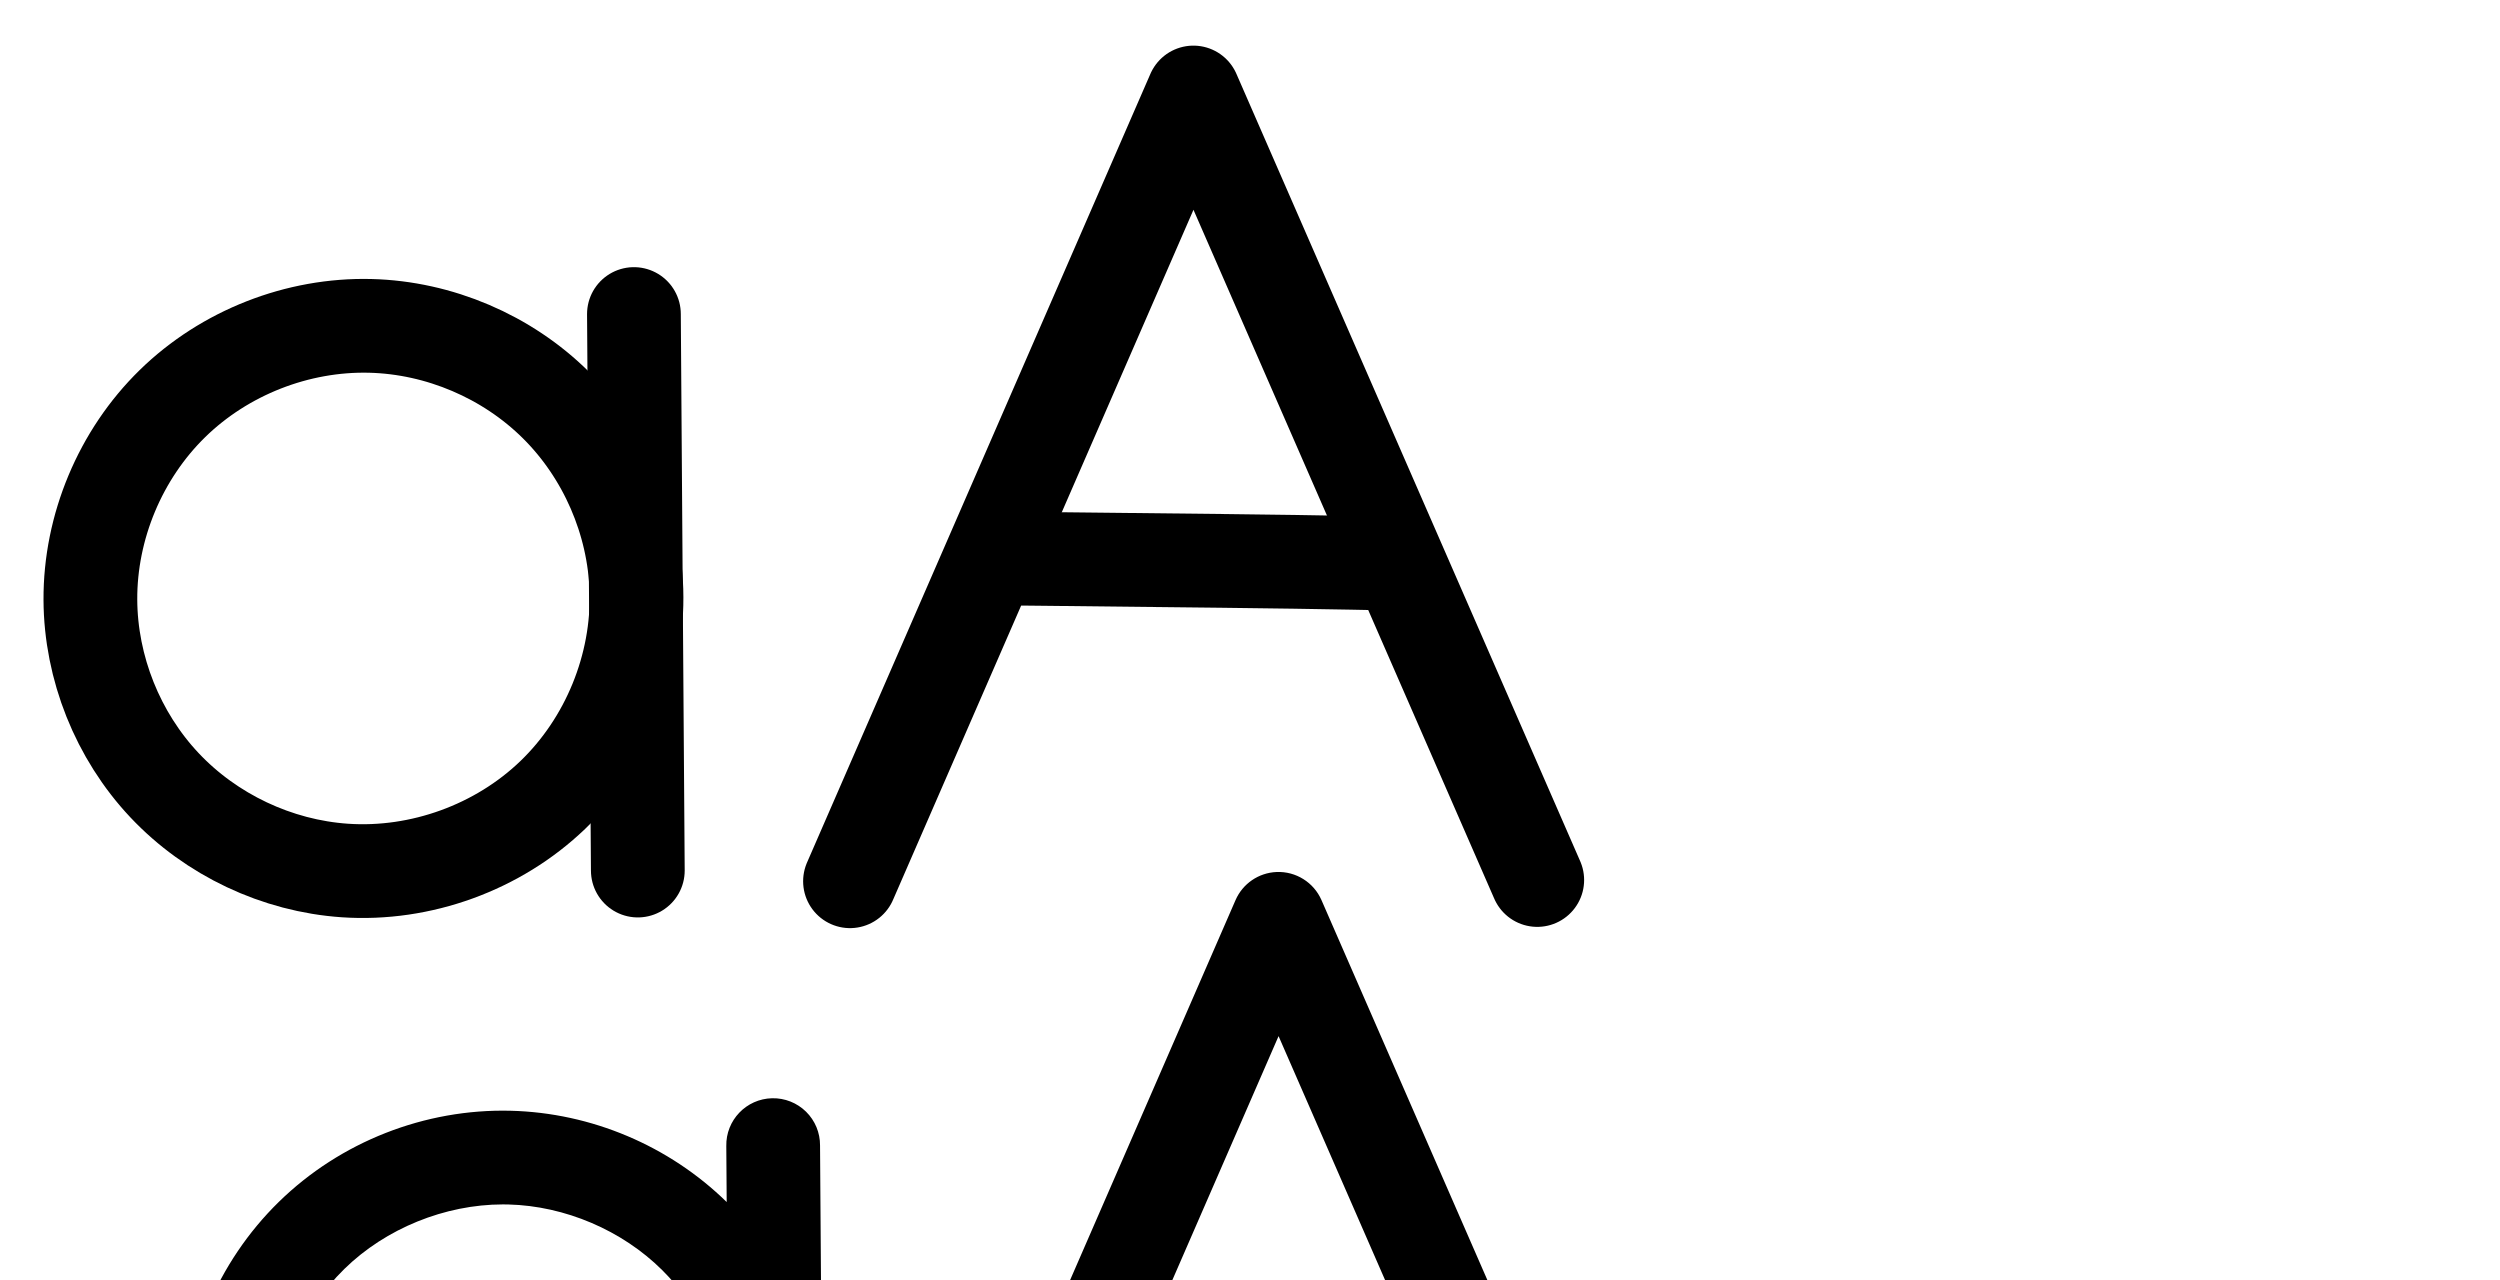
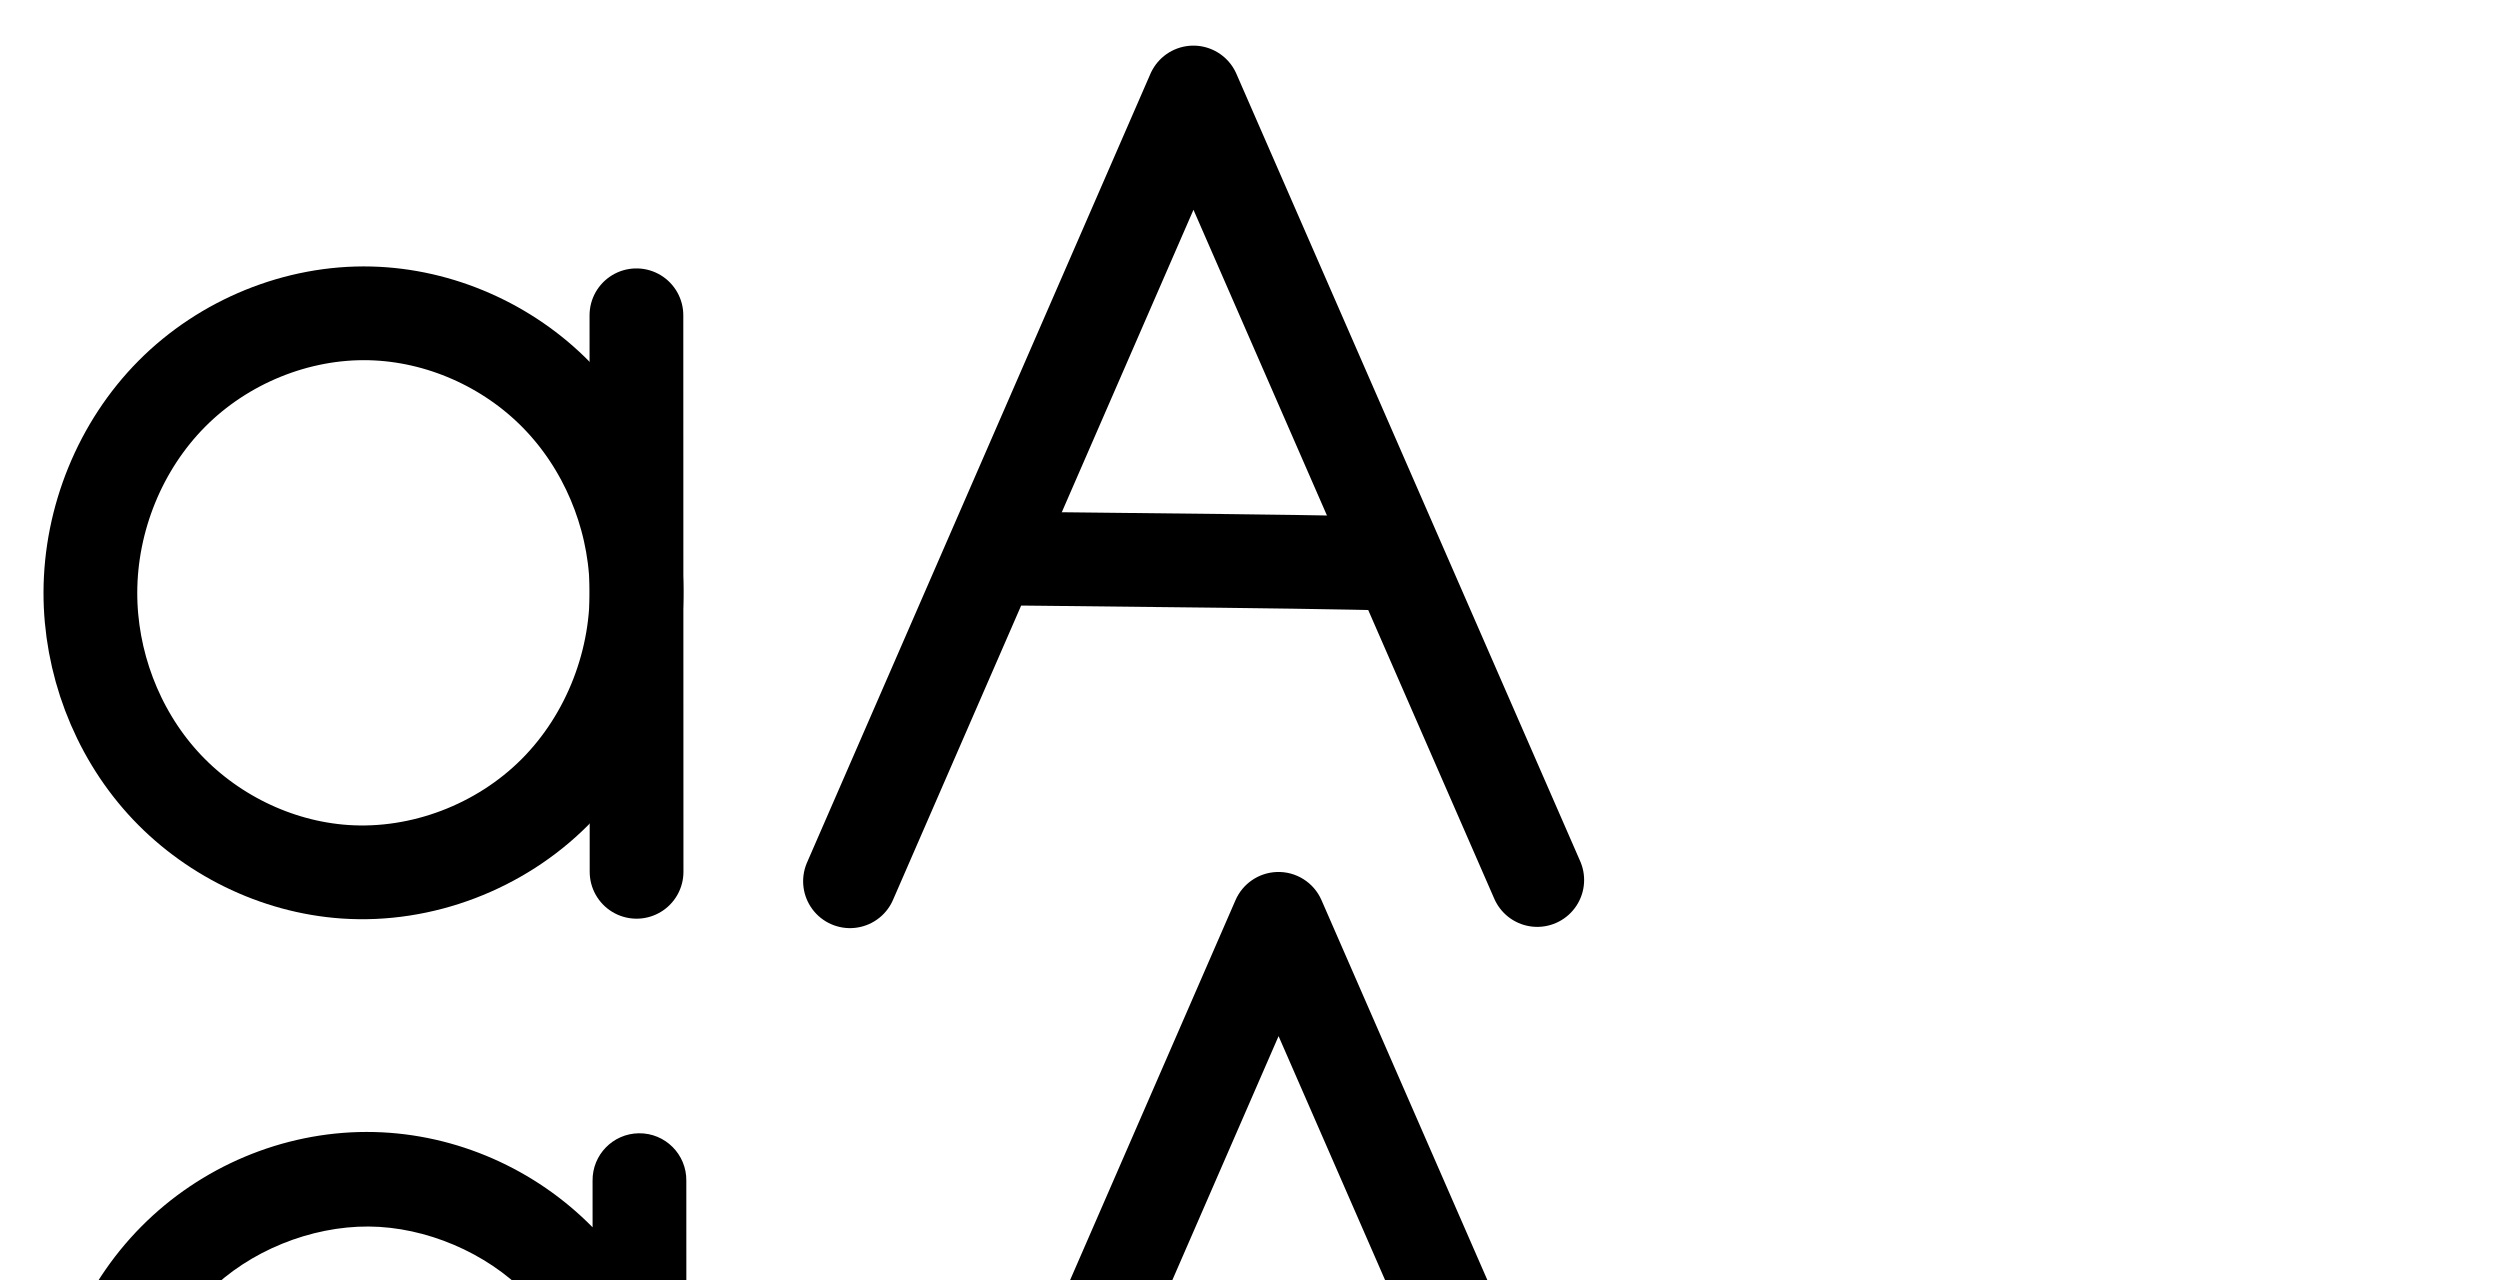
<svg xmlns="http://www.w3.org/2000/svg" version="1.1" id="svg2992" height="2048" width="4000">
  <defs id="defs5498">
    </defs>
  <path style="fill:none;fill-rule:evenodd;stroke:#000000;stroke-width:150;stroke-linecap:round;stroke-linejoin:round;stroke-miterlimit:4;stroke-dasharray:none;stroke-opacity:1" d="M 1360,1410 1909.457,148 2459.602,1408" id="path4138" />
  <path style="fill:none;fill-rule:evenodd;stroke:#000000;stroke-width:150;stroke-linecap:square;stroke-linejoin:miter;stroke-miterlimit:4;stroke-dasharray:none;stroke-opacity:1" d="m 1677.627,894.349 c 193.601,2.039 382.664,4.077 484.746,6.116" id="path4140" />
-   <path style="fill:none;fill-rule:evenodd;stroke:#000000;stroke-width:150;stroke-linecap:round;stroke-linejoin:round;stroke-miterlimit:4;stroke-dasharray:none;stroke-opacity:1" d="m 1014.28,502.458 6.23,890.429" id="path4271-4-5" />
-   <path style="fill:none;fill-rule:evenodd;stroke:#000000;stroke-width:150;stroke-linecap:round;stroke-linejoin:round;stroke-miterlimit:4;stroke-dasharray:none;stroke-opacity:1" d="m 144.615,959.687 c 0.542,109.011 43.826,217.231 118.536,296.617 74.71,79.387 180.066,129.145 288.829,136.513 121.164,8.208 245.012,-36.796 332.557,-120.963 87.545,-84.166 137.393,-206.203 133.692,-327.588 C 1014.869,834.07 967.793,725.819 889.556,648.144 811.319,570.47 702.772,524.184 592.56,521.398 476.097,518.455 359.146,564.351 275.849,645.799 192.552,727.247 144.036,843.188 144.615,959.687 Z" id="path4275-3-0" />
+   <path style="fill:none;fill-rule:evenodd;stroke:#000000;stroke-width:150;stroke-linecap:round;stroke-linejoin:round;stroke-miterlimit:4;stroke-dasharray:none;stroke-opacity:1" d="m 1018.28,504.458 0.23,890.429" id="path4271-4-5" />
+   <path style="fill:none;fill-rule:evenodd;stroke:#000000;stroke-width:150;stroke-linecap:round;stroke-linejoin:round;stroke-miterlimit:4;stroke-dasharray:none;stroke-opacity:1" d="m 144.615,947.687 c -0.289,111.001 41.227,221.896 115.577,304.318 74.35,82.422 181.044,135.264 291.788,142.813 123.09,8.39 248.534,-39.871 335.66,-127.225 C 974.766,1180.238 1022.597,1055.565 1018.229,932.266 1014.292,821.117 968.35,711.677 890.578,632.172 812.805,552.667 703.743,504.199 592.56,501.398 475.176,498.442 357.733,546.672 274.985,629.982 192.238,713.292 144.922,830.266 144.615,947.687 Z" id="path4275-3-0" />
  <path style="color:#000000;font-style:normal;font-variant:normal;font-weight:normal;font-stretch:normal;font-size:medium;line-height:normal;font-family:sans-serif;text-indent:0;text-align:start;text-decoration:none;text-decoration-line:none;text-decoration-style:solid;text-decoration-color:#000000;letter-spacing:normal;word-spacing:normal;text-transform:none;direction:ltr;block-progression:tb;writing-mode:lr-tb;baseline-shift:baseline;text-anchor:start;white-space:normal;clip-rule:nonzero;display:inline;overflow:visible;visibility:visible;opacity:1;isolation:auto;mix-blend-mode:normal;color-interpolation:sRGB;color-interpolation-filters:linearRGB;solid-color:#000000;solid-opacity:1;fill:#000000;fill-opacity:1;fill-rule:evenodd;stroke:none;stroke-width:150;stroke-linecap:round;stroke-linejoin:round;stroke-miterlimit:4;stroke-dasharray:none;stroke-dashoffset:0;stroke-opacity:1;color-rendering:auto;image-rendering:auto;shape-rendering:auto;text-rendering:auto;enable-background:accumulate" d="M 1492.619 3146.408 A 75.007 75.007 0 0 0 1419.283 3222.982 L 1419.803 3297.256 C 1323.694 3201.603 1190.996 3146.721 1054.779 3148.479 C 916.954 3150.257 784.259 3209.91 690.434 3310.031 C 596.718 3410.035 546.31 3545.134 549.639 3681.518 C 552.746 3808.836 602.446 3932.983 689.736 4026.539 C 777.117 4120.192 898.517 4178.933 1026.902 4187.645 C 1170.055 4197.358 1312.542 4143.983 1415.07 4044.51 C 1418.417 4041.263 1421.712 4037.97 1424.961 4034.639 L 1425.512 4113.412 A 75.007 75.007 0 1 0 1575.508 4112.363 L 1572.586 3694.559 C 1573.104 3684.247 1573.324 3673.909 1573.227 3663.557 C 1573.137 3654.054 1572.777 3644.567 1572.17 3635.106 L 1569.279 3221.934 A 75.007 75.007 0 0 0 1492.619 3146.408 z M 1061.139 3298.439 C 1154.094 3298.51 1249.165 3338.454 1315.125 3404.697 C 1376.702 3466.538 1415.521 3553.423 1422.209 3641.268 L 1422.553 3690.344 C 1416.85 3782.139 1375.991 3873.43 1310.621 3936.852 C 1239.354 4005.995 1135.5 4044.67 1037.059 4037.99 C 948.464 4031.979 860.395 3989.57 799.412 3924.209 C 738.338 3858.751 701.793 3767.953 699.594 3677.857 C 697.243 3581.542 734.435 3482.443 799.885 3412.602 C 865.225 3342.877 961.792 3299.692 1056.715 3298.467 C 1058.189 3298.448 1059.663 3298.438 1061.139 3298.439 z " id="path4271-4-5-2" />
-   <path style="color:#000000;font-style:normal;font-variant:normal;font-weight:normal;font-stretch:normal;font-size:medium;line-height:normal;font-family:sans-serif;text-indent:0;text-align:start;text-decoration:none;text-decoration-line:none;text-decoration-style:solid;text-decoration-color:#000000;letter-spacing:normal;word-spacing:normal;text-transform:none;direction:ltr;block-progression:tb;writing-mode:lr-tb;baseline-shift:baseline;text-anchor:start;white-space:normal;clip-rule:nonzero;display:inline;overflow:visible;visibility:visible;opacity:1;isolation:auto;mix-blend-mode:normal;color-interpolation:sRGB;color-interpolation-filters:linearRGB;solid-color:#000000;solid-opacity:1;fill:#000000;fill-opacity:1;fill-rule:evenodd;stroke:none;stroke-width:150;stroke-linecap:round;stroke-linejoin:round;stroke-miterlimit:4;stroke-dasharray:none;stroke-dashoffset:0;stroke-opacity:1;color-rendering:auto;image-rendering:auto;shape-rendering:auto;text-rendering:auto;enable-background:accumulate" d="M 1235.41 1757.193 A 75.007 75.007 0 0 0 1162.074 1833.768 L 1162.701 1923.266 C 1070.656 1833.142 946.032 1780.462 817.246 1777.207 C 679.831 1773.734 544.523 1826.823 446.205 1922.959 C 347.878 2019.104 291.724 2153.278 292.408 2290.846 C 293.048 2419.463 343.209 2544.858 431.324 2638.488 C 519.431 2732.111 641.479 2789.745 769.701 2798.432 C 912.748 2808.123 1055.917 2756.107 1159.309 2656.705 C 1162.167 2653.957 1164.983 2651.171 1167.772 2648.359 L 1168.303 2724.197 A 75.007 75.007 0 1 0 1318.299 2723.148 L 1315.447 2315.594 C 1316.23 2301.367 1316.423 2287.078 1315.986 2272.766 C 1315.789 2266.291 1315.46 2259.827 1315.014 2253.379 L 1312.07 1832.719 A 75.007 75.007 0 0 0 1235.41 1757.193 z M 804.492 1927.055 C 807.482 1927.05 810.47 1927.085 813.455 1927.16 C 903.932 1929.447 995.311 1968.421 1059.506 2032.154 C 1119.531 2091.748 1158.057 2175.277 1165.055 2259.758 L 1165.41 2310.584 C 1159.357 2399.18 1119.061 2487.322 1055.35 2548.574 C 983.652 2617.505 879.122 2655.499 779.842 2648.773 C 690.537 2642.723 601.871 2600.84 540.559 2535.689 C 479.254 2470.547 442.851 2379.506 442.406 2290.1 C 441.932 2194.671 482.807 2096.961 551.074 2030.209 C 617.217 1965.534 711.812 1927.194 804.492 1927.055 z " id="path4271-4-5-5" />
  <path style="color:#000000;font-style:normal;font-variant:normal;font-weight:normal;font-stretch:normal;font-size:medium;line-height:normal;font-family:sans-serif;text-indent:0;text-align:start;text-decoration:none;text-decoration-line:none;text-decoration-style:solid;text-decoration-color:#000000;letter-spacing:normal;word-spacing:normal;text-transform:none;direction:ltr;block-progression:tb;writing-mode:lr-tb;baseline-shift:baseline;text-anchor:start;white-space:normal;clip-rule:nonzero;display:inline;overflow:visible;visibility:visible;opacity:1;isolation:auto;mix-blend-mode:normal;color-interpolation:sRGB;color-interpolation-filters:linearRGB;solid-color:#000000;solid-opacity:1;fill:#000000;fill-opacity:1;fill-rule:evenodd;stroke:none;stroke-width:150;stroke-linecap:round;stroke-linejoin:round;stroke-miterlimit:4;stroke-dasharray:none;stroke-dashoffset:0;stroke-opacity:1;color-rendering:auto;image-rendering:auto;shape-rendering:auto;text-rendering:auto;enable-background:accumulate" d="M 2042.525 1395.209 A 75.007 75.007 0 0 0 1976.842 1440.195 L 1427.385 2702.195 A 75.007 75.007 0 1 0 1564.916 2762.074 L 1770.004 2291.027 L 1812.988 2291.481 C 2006.576 2293.519 2195.794 2295.564 2297.025 2297.586 L 2325.301 2298.15 L 2527.019 2760.146 A 75.007 75.007 0 1 0 2664.486 2700.125 L 2114.342 1440.125 A 75.007 75.007 0 0 0 2042.525 1395.209 z M 2045.705 1657.793 L 2259.25 2146.877 C 2155.915 2145.146 1998.105 2143.428 1835.016 2141.707 L 2045.705 1657.793 z " id="path4138-1" />
+   <path style="color:#000000;font-style:normal;font-variant:normal;font-weight:normal;font-stretch:normal;font-size:medium;line-height:normal;font-family:sans-serif;text-indent:0;text-align:start;text-decoration:none;text-decoration-line:none;text-decoration-style:solid;text-decoration-color:#000000;letter-spacing:normal;word-spacing:normal;text-transform:none;direction:ltr;block-progression:tb;writing-mode:lr-tb;baseline-shift:baseline;text-anchor:start;white-space:normal;clip-rule:nonzero;display:inline;overflow:visible;visibility:visible;opacity:1;isolation:auto;mix-blend-mode:normal;color-interpolation:sRGB;color-interpolation-filters:linearRGB;solid-color:#000000;solid-opacity:1;fill:#000000;fill-opacity:1;fill-rule:evenodd;stroke:none;stroke-width:150;stroke-linecap:round;stroke-linejoin:round;stroke-miterlimit:4;stroke-dasharray:none;stroke-dashoffset:0;stroke-opacity:1;color-rendering:auto;image-rendering:auto;shape-rendering:auto;text-rendering:auto;enable-background:accumulate" d="m 586.246,1811.113 c -134.589,0.191 -265.133,55.715 -359.637,150.861 -97.409,98.072 -151.8,232.922 -152.158,370.361 -0.338,129.832 47.427,257.795 134.887,354.75 87.574,97.082 211.203,158.461 342.379,167.402 146.008,9.953 291.07,-46.028 393.861,-149.088 0.923,-0.925 1.833,-1.861 2.748,-2.793 l 0.019,77.145 c -0.581,41.836 33.18,76.059 75.02,76.048 41.84,-0.011 75.583,-34.252 74.98,-76.088 l -0.111,-436.281 c 0.141,-7.077 0.14,-14.163 -0.01,-21.252 l -0.111,-432.897 c 0.587,-42.279 -33.872,-76.687 -76.15,-76.039 -41.393,0.635 -74.445,34.685 -73.85,76.078 l 0.019,74.35 c -91.554,-93.125 -217.552,-149.097 -348.852,-152.404 l -0.002,0 c -4.349,-0.11 -8.696,-0.161 -13.037,-0.154 z m 3.706,151.322 c 91.214,0.595 187.93,41.686 251.849,107.028 64.039,65.465 103.692,168.334 103.64,262.366 -0.053,95.965 -39.319,200.724 -106.066,267.646 -71.461,71.648 -177.284,112.19 -277.457,105.361 -90.313,-6.156 -180.074,-50.461 -241.199,-118.223 -61.24,-67.889 -96.508,-161.717 -96.268,-253.887 0.254,-97.402 40.497,-196.499 108.582,-265.047 65.819,-66.266 164.374,-105.849 256.919,-105.245 z" id="path4271-4-5-3" />
</svg>
